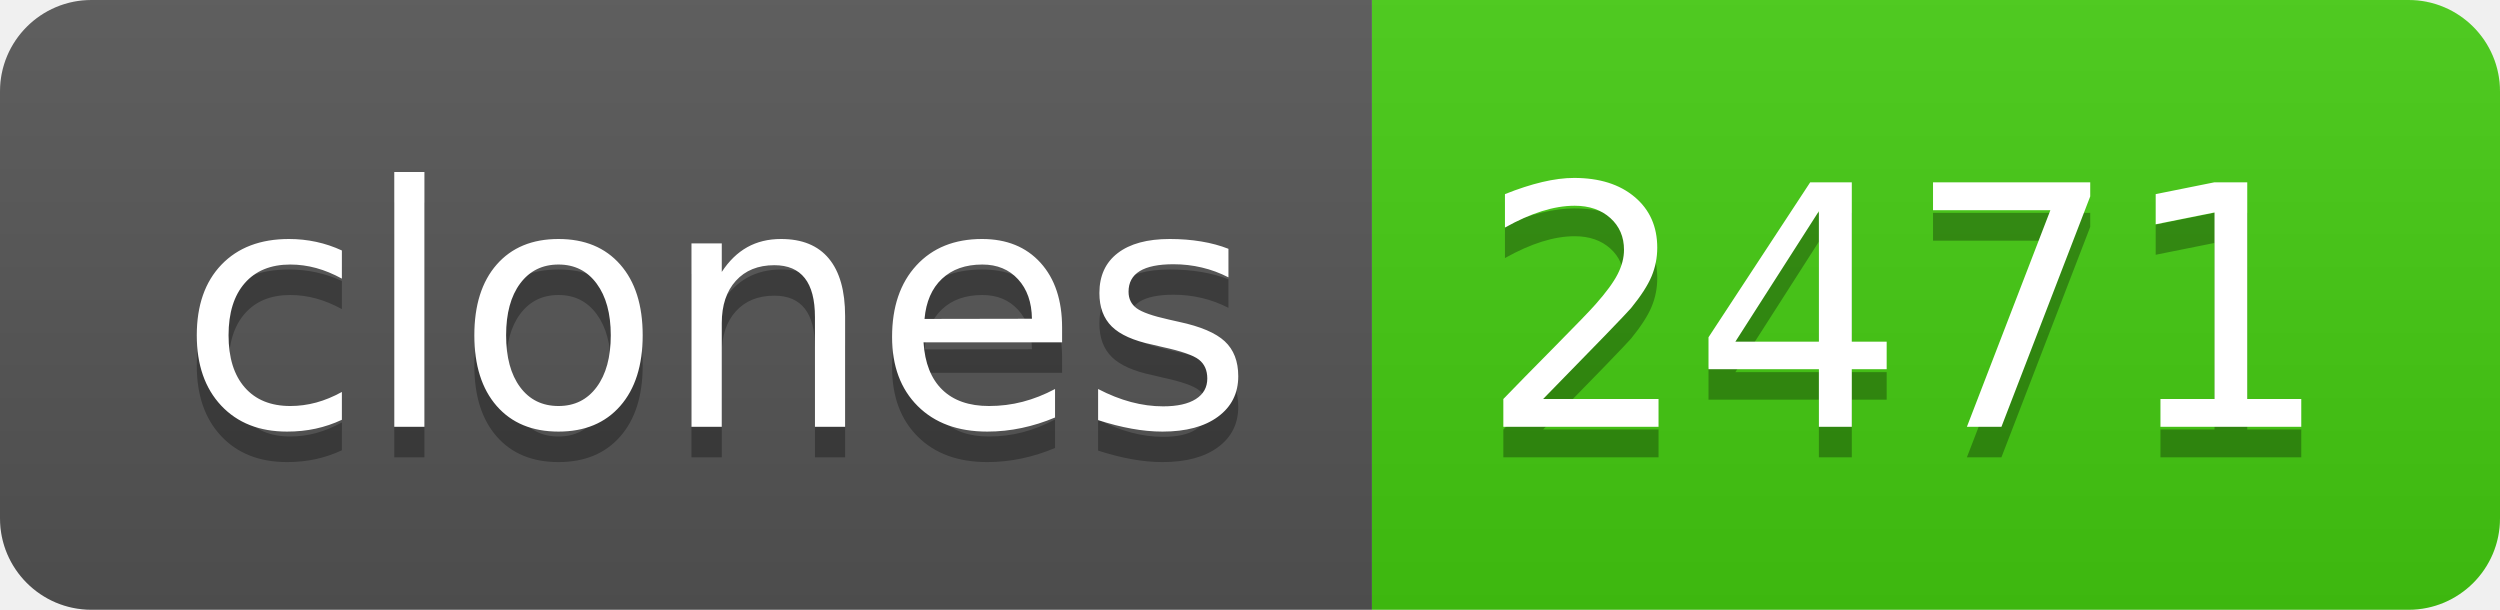
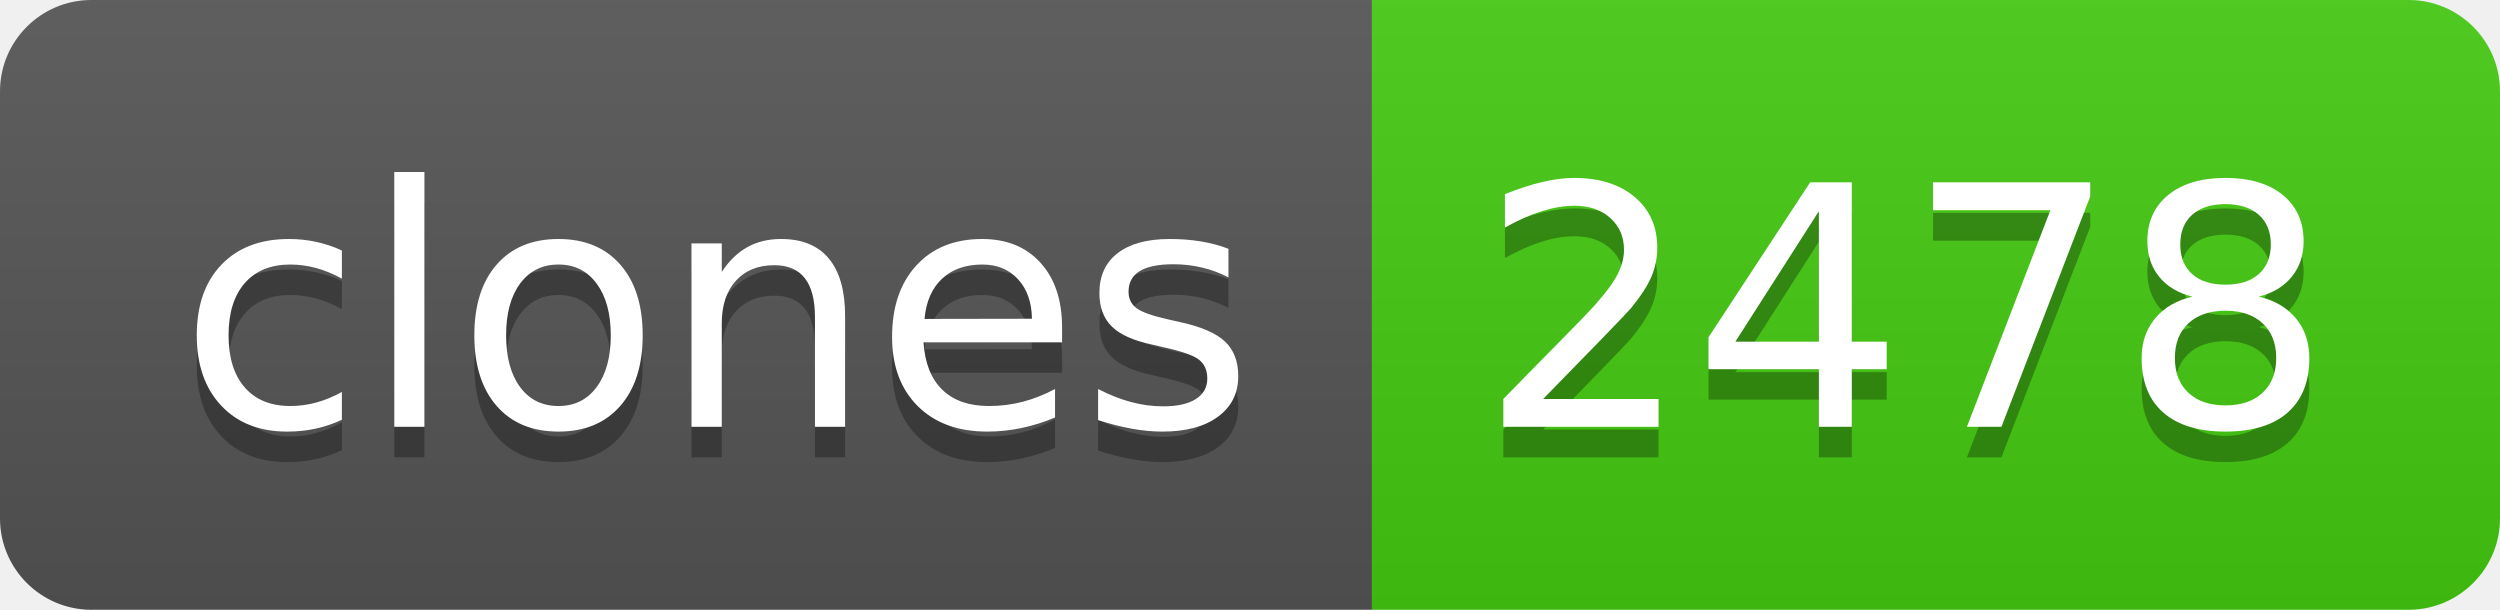
- <svg xmlns="http://www.w3.org/2000/svg" width="82" height="20" role="img" aria-label="clones: 2471">
+ <svg xmlns="http://www.w3.org/2000/svg" width="82" height="20" role="img" aria-label="clones: 2478">
  <linearGradient id="s" x2="0" y2="100%">
    <stop offset="0" stop-color="#bbb" stop-opacity=".1" />
    <stop offset="1" stop-opacity=".1" />
  </linearGradient>
  <clipPath id="r">
    <rect width="82" height="20" rx="3" fill="#fff" />
  </clipPath>
  <g clip-path="url(#r)">
    <rect width="45" height="20" fill="#555" />
    <rect x="45" width="37" height="20" fill="#4c1" />
    <rect width="82" height="20" fill="url(#s)" />
  </g>
  <g fill="#fff" text-anchor="middle" font-family="Verdana,Geneva,DejaVu Sans,sans-serif" text-rendering="geometricPrecision" font-size="110">
    <text aria-hidden="true" x="235" y="150" fill="#010101" fill-opacity=".3" transform="scale(.1)" textLength="350">clones</text>
    <text x="235" y="140" transform="scale(.1)" fill="#fff" textLength="350">clones</text>
-     <text aria-hidden="true" x="625" y="150" fill="#010101" fill-opacity=".3" transform="scale(.1)" textLength="270">2471</text>
-     <text x="625" y="140" transform="scale(.1)" fill="#fff" textLength="270">2471</text>
+     <text aria-hidden="true" x="625" y="150" fill="#010101" fill-opacity=".3" transform="scale(.1)" textLength="270">2478</text>
+     <text x="625" y="140" transform="scale(.1)" fill="#fff" textLength="270">2478</text>
  </g>
</svg>
